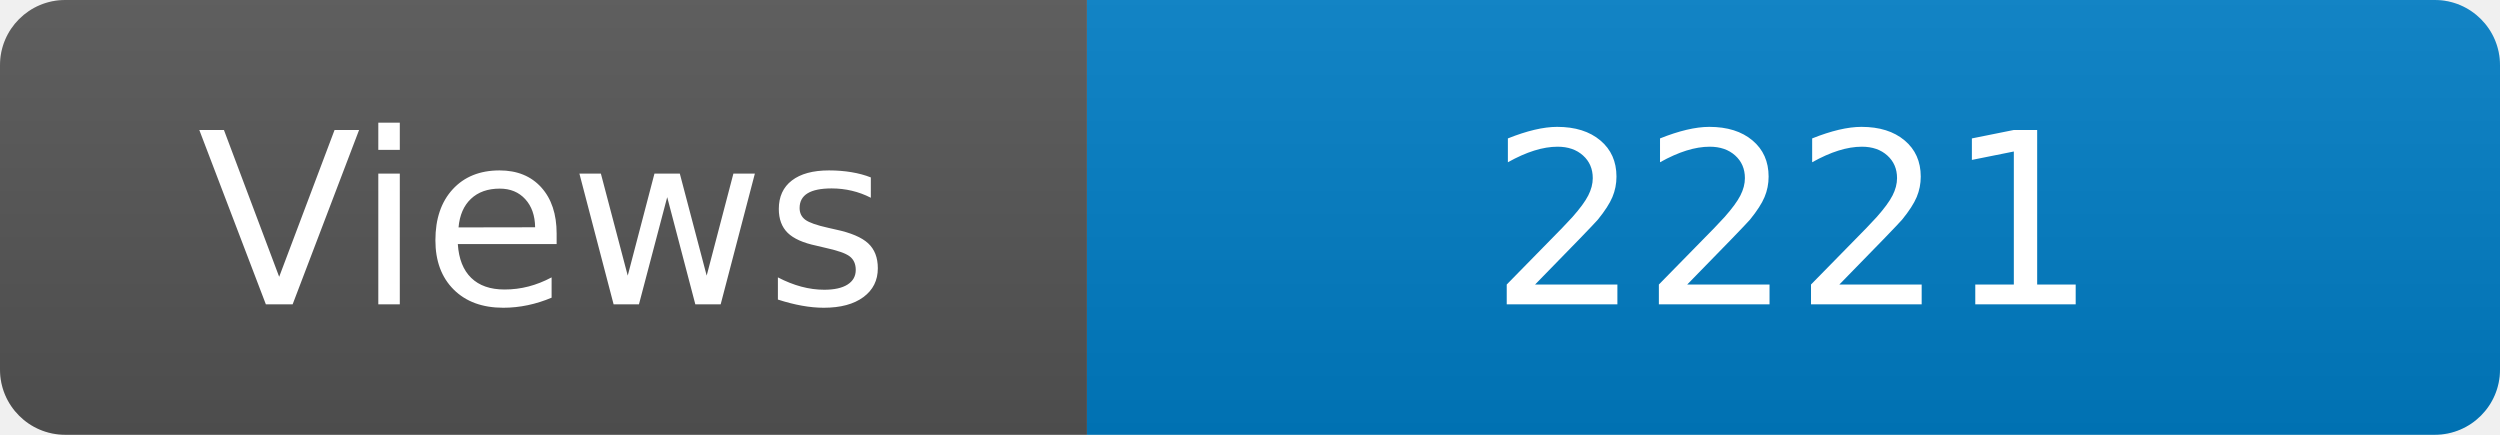
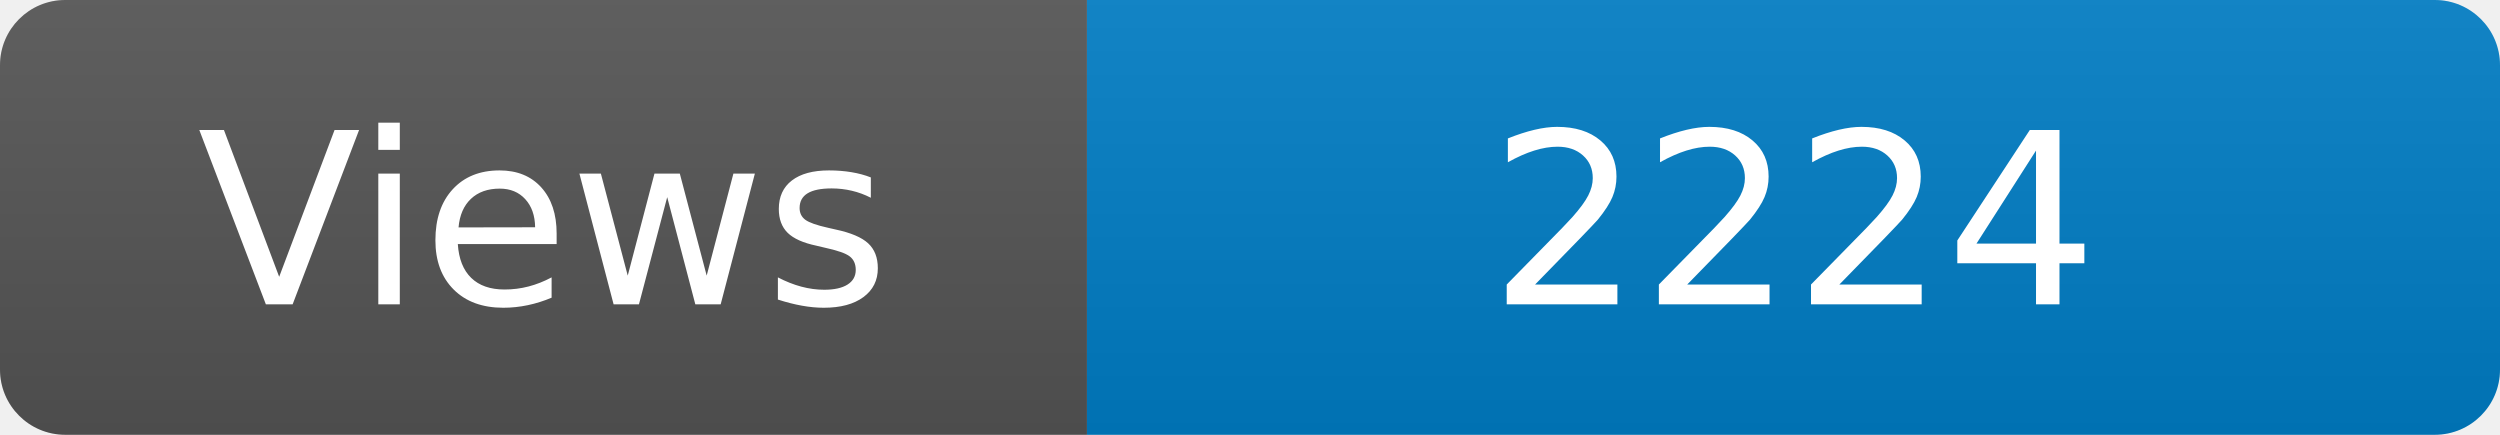
<svg xmlns="http://www.w3.org/2000/svg" width="115" height="20" role="img" aria-label="Maintained?: yes">
  <linearGradient id="s" x2="0" y2="100%">
    <stop offset="0" stop-color="#bbb" stop-opacity=".1" />
    <stop offset="1" stop-opacity=".1" />
  </linearGradient>
  <clipPath id="r">
    <rect width="115" height="20" rx="3" fill="#fff" />
  </clipPath>
  <g clip-path="url(#r)">
    <rect width="50" height="20" fill="#555" />
    <rect x="50" width="160" height="20" fill="#007ec6" />
    <rect width="115" height="20" fill="url(#s)" />
  </g>
  <g fill="#fff" text-anchor="middle" font-family="Verdana,Geneva,DejaVu Sans,sans-serif" font-size="110">
    <text x="250" y="140" transform="scale(.1)" fill="#fff">Views</text>
-     <text x="825" y="140" transform="scale(.1)" fill="#fff">2221</text>
+     <text x="825" y="140" transform="scale(.1)" fill="#fff">2224</text>
  </g>
</svg>
